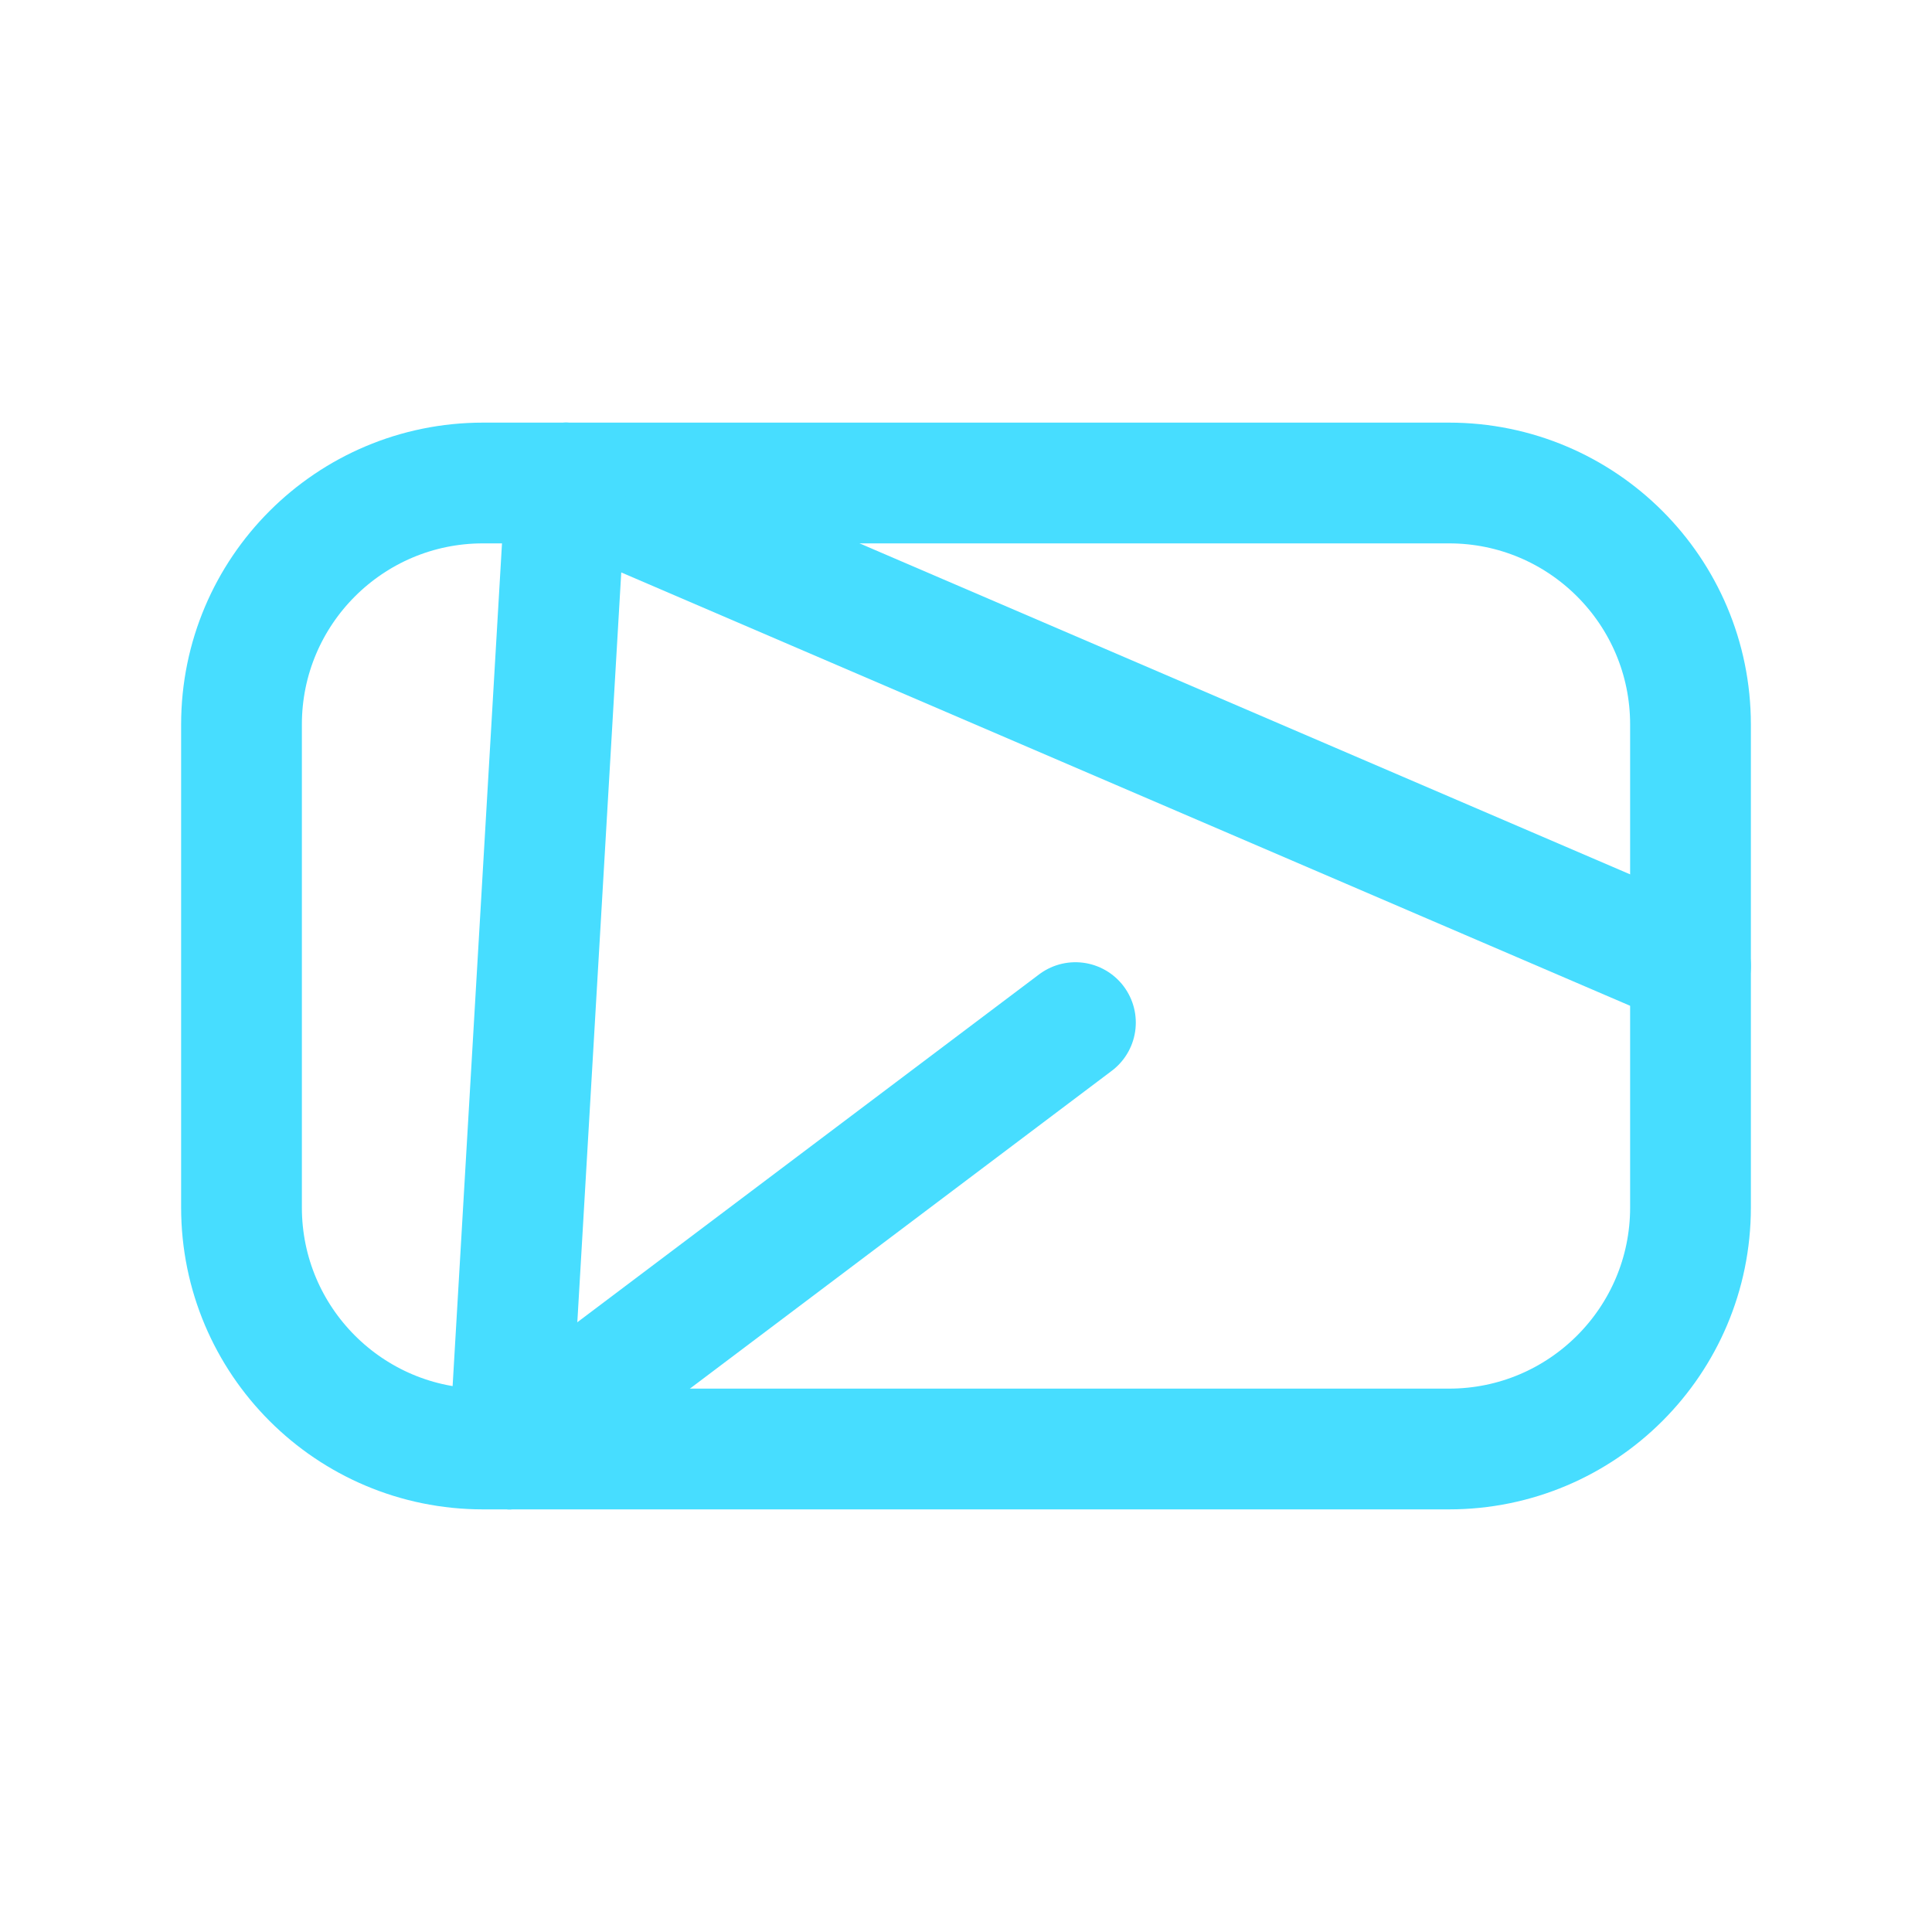
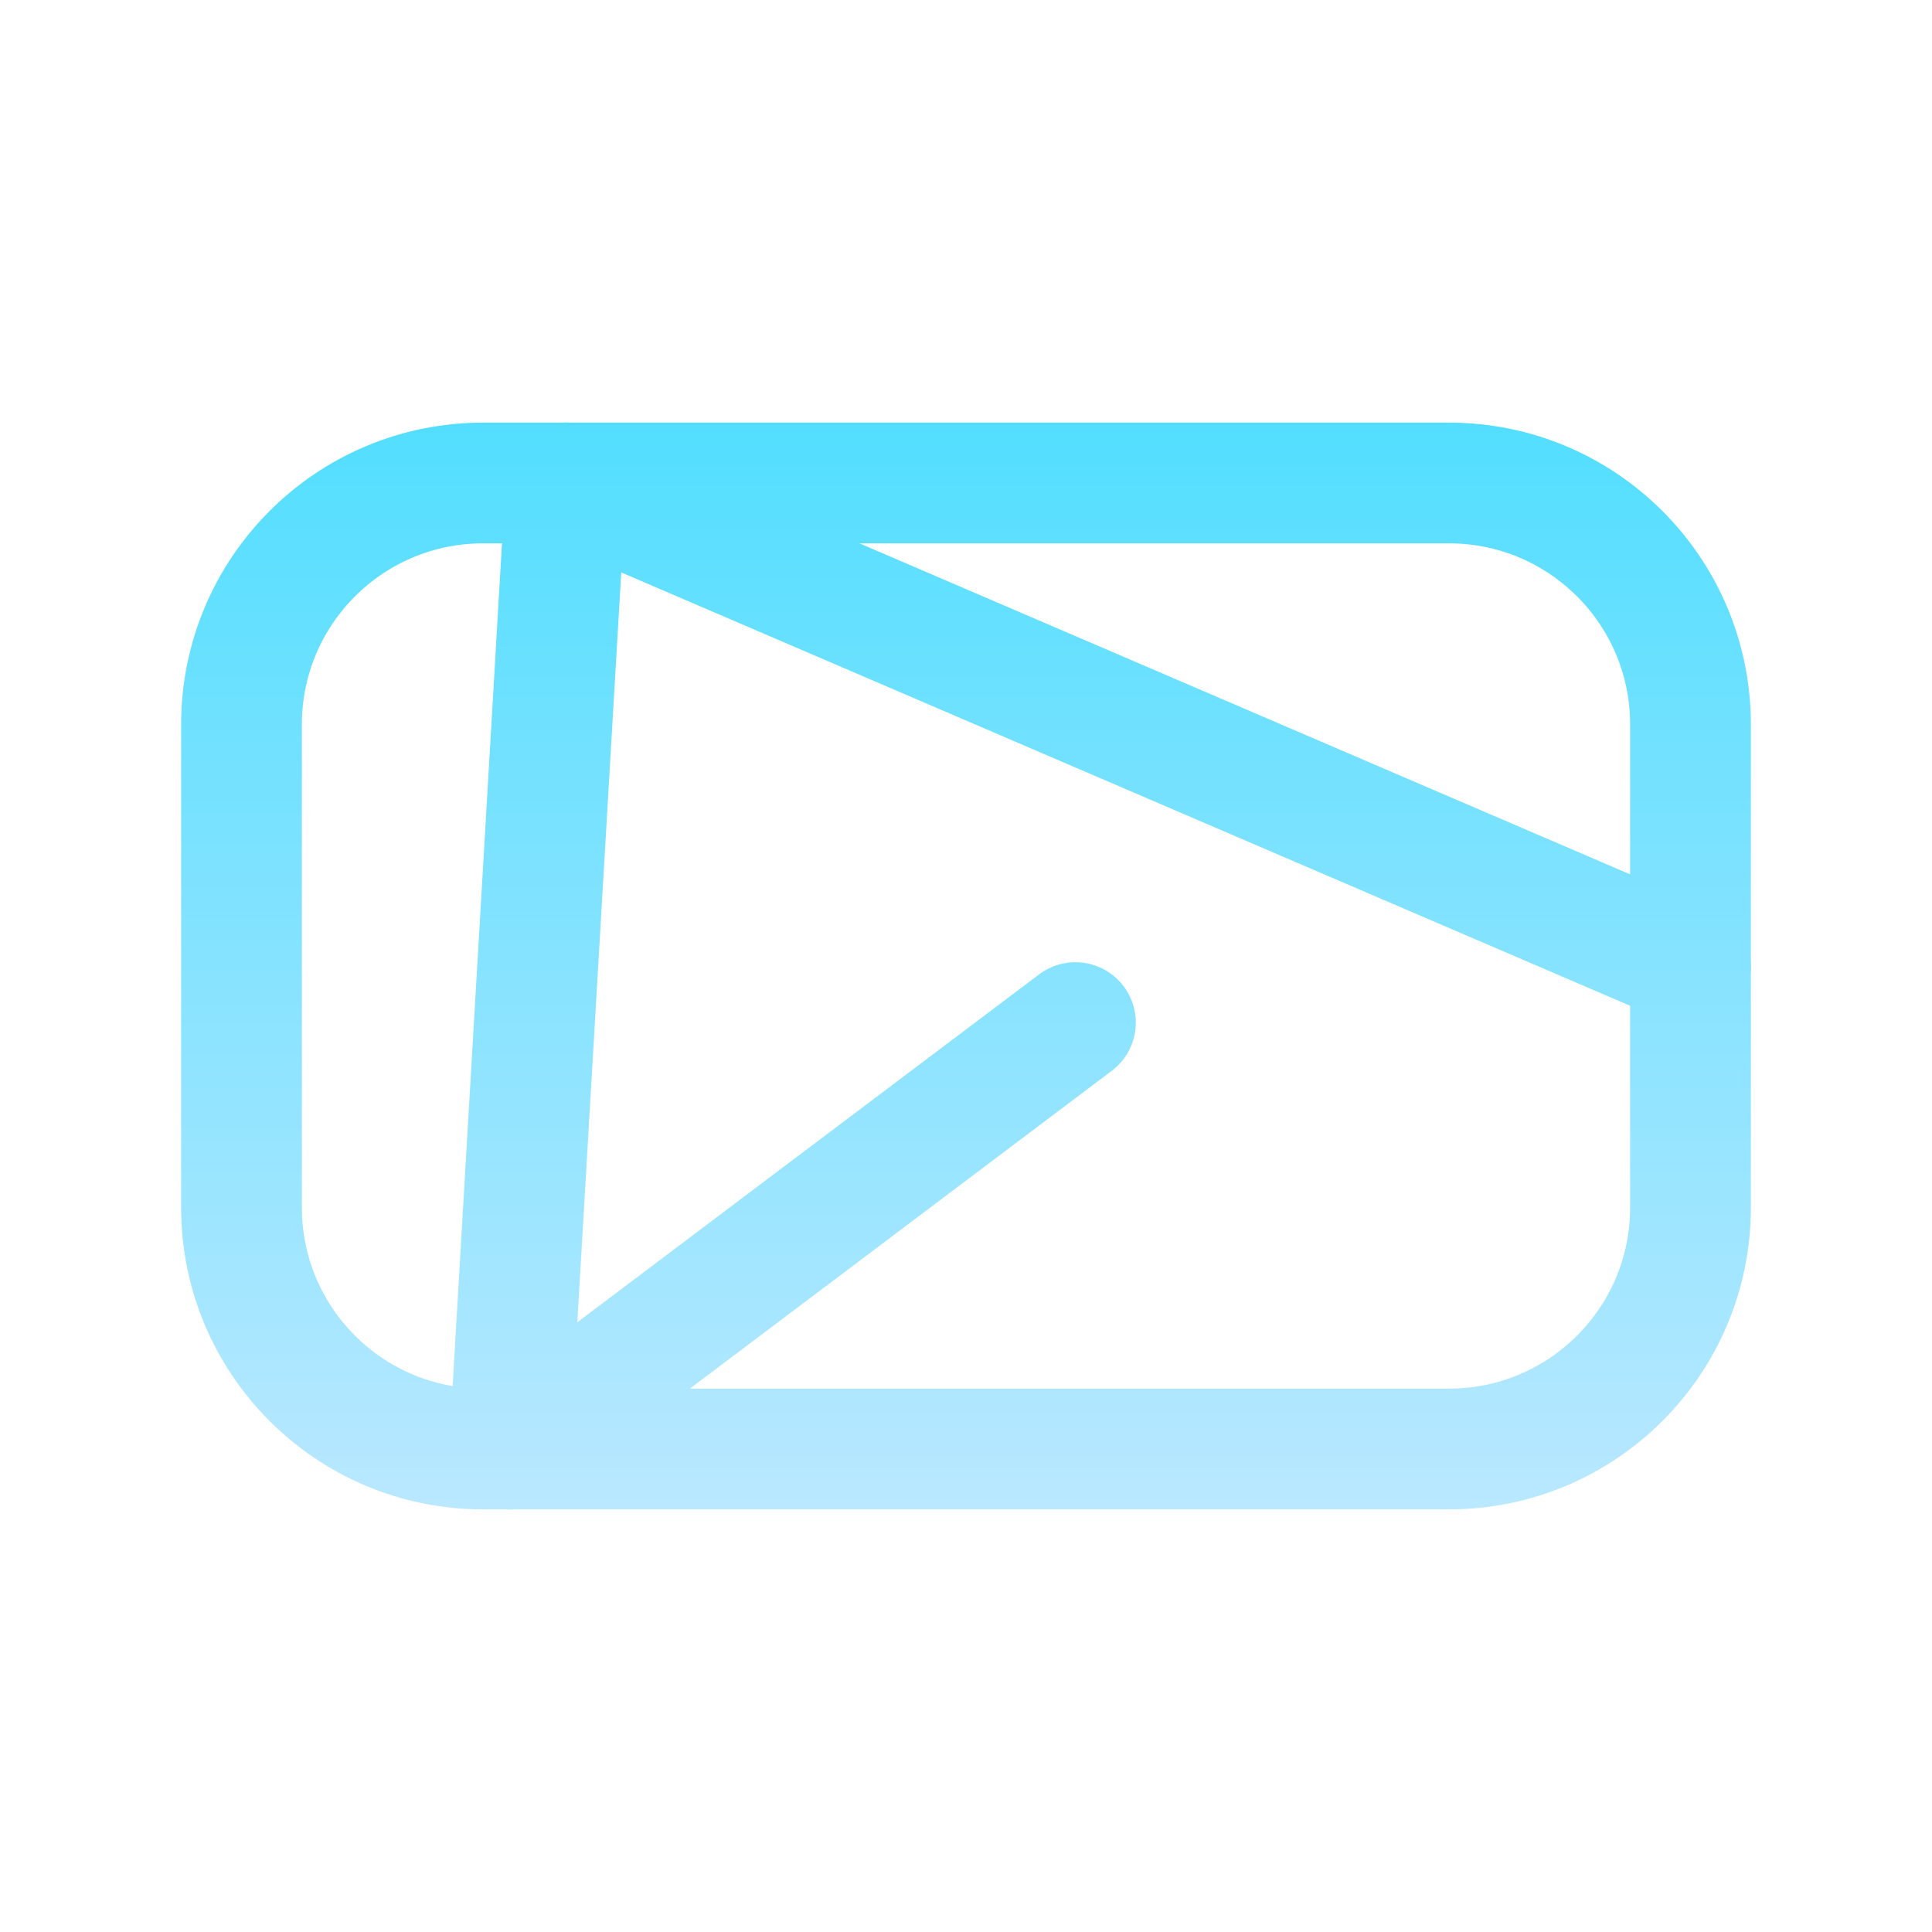
<svg xmlns="http://www.w3.org/2000/svg" viewBox="0 0 512 512" width="512" height="512">
-   <rect x="64" y="128" width="384" height="256" rx="64" fill="none" stroke="#47DDFF" stroke-width="32.0" stroke-linecap="round" stroke-linejoin="round" />
-   <path d="M 150 128 L 448 256" fill="none" stroke="#47DDFF" stroke-width="32.0" stroke-linecap="round" stroke-linejoin="round" />
-   <path d="M 150 128 L 135 384" fill="none" stroke="#47DDFF" stroke-width="32.0" stroke-linecap="round" stroke-linejoin="round" />
-   <path d="M 135 384 L 285 271" fill="none" stroke="#47DDFF" stroke-width="32.0" stroke-linecap="round" stroke-linejoin="round" />
+   <defs>
+     <linearGradient id="cbGrad" gradientUnits="userSpaceOnUse" x1="256" y1="80" x2="256" y2="432">
+       <stop offset="0" stop-color="#47DDFF" />
+       <stop offset="1" stop-color="#C5E9FF" />
+     </linearGradient>
+   </defs>
+   <rect x="64" y="128" width="384" height="256" rx="64" fill="none" stroke="url(#cbGrad)" stroke-width="32.0" stroke-linecap="round" stroke-linejoin="round" />
+   <path d="M 150 128 L 448 256" fill="none" stroke="url(#cbGrad)" stroke-width="32.0" stroke-linecap="round" stroke-linejoin="round" />
+   <path d="M 150 128 L 135 384" fill="none" stroke="url(#cbGrad)" stroke-width="32.0" stroke-linecap="round" stroke-linejoin="round" />
+   <path d="M 135 384 L 285 271" fill="none" stroke="url(#cbGrad)" stroke-width="32.0" stroke-linecap="round" stroke-linejoin="round" />
</svg>
